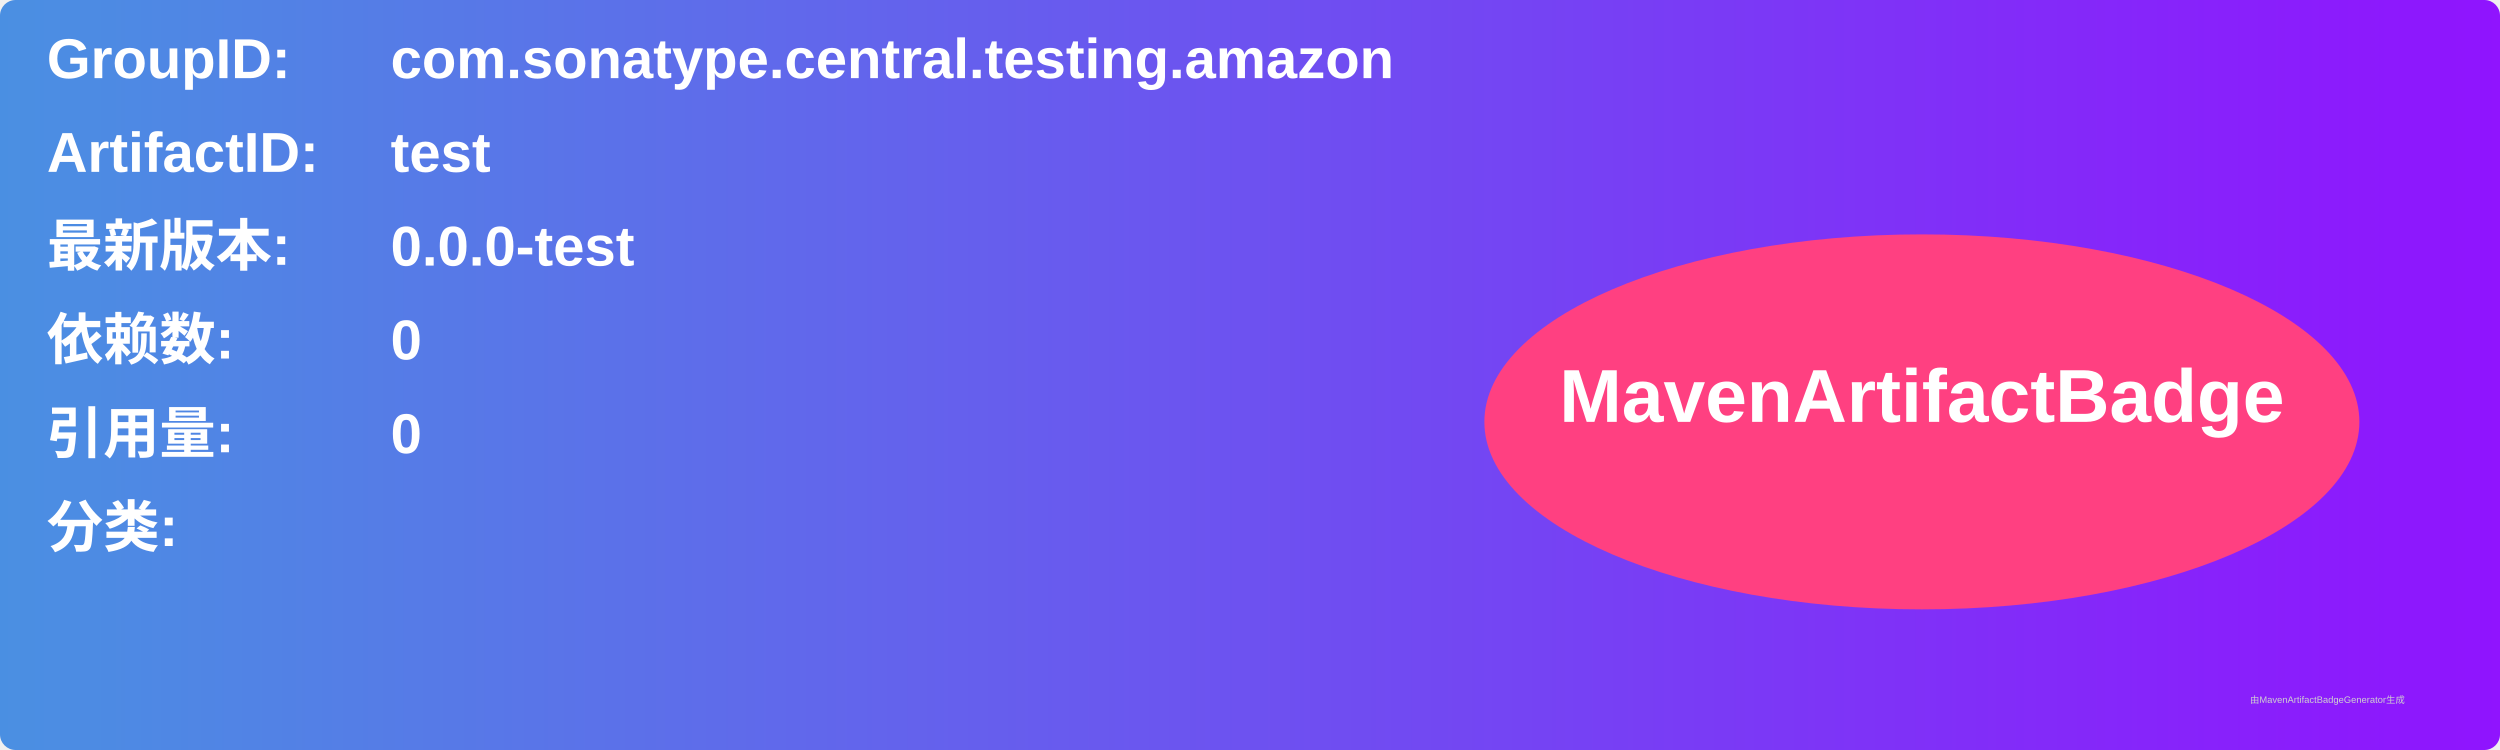
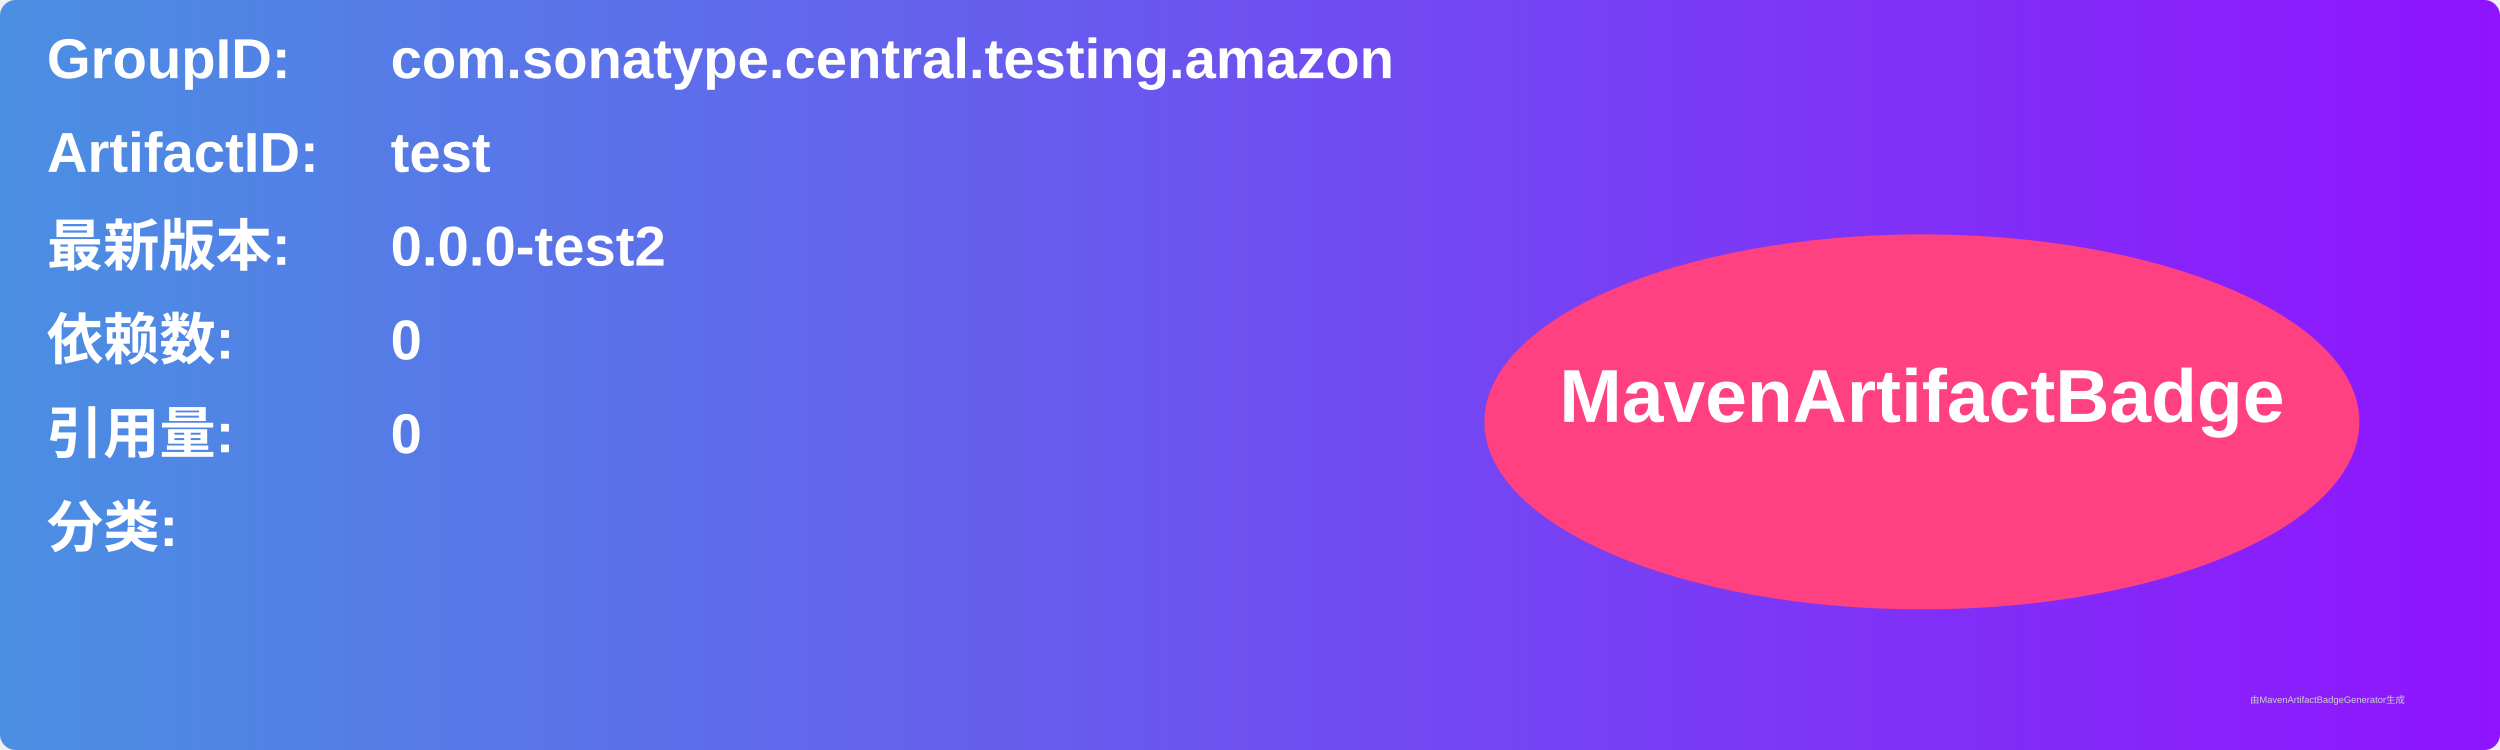
<svg xmlns="http://www.w3.org/2000/svg" width="800" height="240" viewBox="0 0 800 240">
  <linearGradient id="grad" x1="0%" y1="0%" x2="100%" y2="0%">
    <stop offset="0%" stop-color="#4a90e2" />
    <stop offset="100%" stop-color="#9013fe" />
  </linearGradient>
  <rect width="100%" height="100%" rx="5" ry="5" fill="url(#grad)" />
  <g transform="translate(15, 15)">
    <text x="0" y="10" font-family="Arial" font-size="18" fill="white" font-weight="bold" width="260">GroupID:</text>
    <text x="110" y="10" font-family="Arial" font-size="18" fill="white" font-weight="bold" width="460">com.sonatype.central.testing.amazon</text>
    <text x="0" y="40" font-family="Arial" font-size="18" fill="white" font-weight="bold" width="260">ArtifactID:</text>
    <text x="110" y="40" font-family="Arial" font-size="18" fill="white" font-weight="bold" width="460">test</text>
    <text x="0" y="70" font-family="Arial" font-size="18" fill="white" font-weight="bold">最新版本:</text>
    <text x="110" y="70" font-family="Arial" font-size="18" fill="white" font-weight="bold">
-       <tspan font-weight="bold">0.0.0-test</tspan>
+       <tspan font-weight="bold">0.0.0-test2</tspan>
    </text>
    <text x="0" y="100" font-family="Arial" font-size="18" fill="white" font-weight="bold">依赖数: </text>
    <text x="110" y="100" font-family="Arial" font-size="18" fill="white">
      <tspan font-weight="bold">0</tspan>
    </text>
    <text x="0" y="130" font-family="Arial" font-size="18" fill="white" font-weight="bold">引用量: </text>
    <text x="110" y="130" font-family="Arial" font-size="18" fill="white">
      <tspan font-weight="bold">0</tspan>
    </text>
    <text x="0" y="160" font-family="Arial" font-size="18" fill="white" font-weight="bold">分类:</text>
    <text x="10" y="190" font-family="Arial" font-size="10" fill="white">
      <tspan font-weight="bold" />
    </text>
    <ellipse cx="600" cy="120" rx="140" ry="60" fill="#ff4081" />
    <text x="600" y="120" text-anchor="middle" font-family="Arial" font-size="24" fill="white" font-weight="bold">MavenArtifactBadge</text>
  </g>
  <text x="720" y="225" font-family="Arial" font-size="3" fill="#d0d0d0">由MavenArtifactBadgeGenerator生成</text>
</svg>
